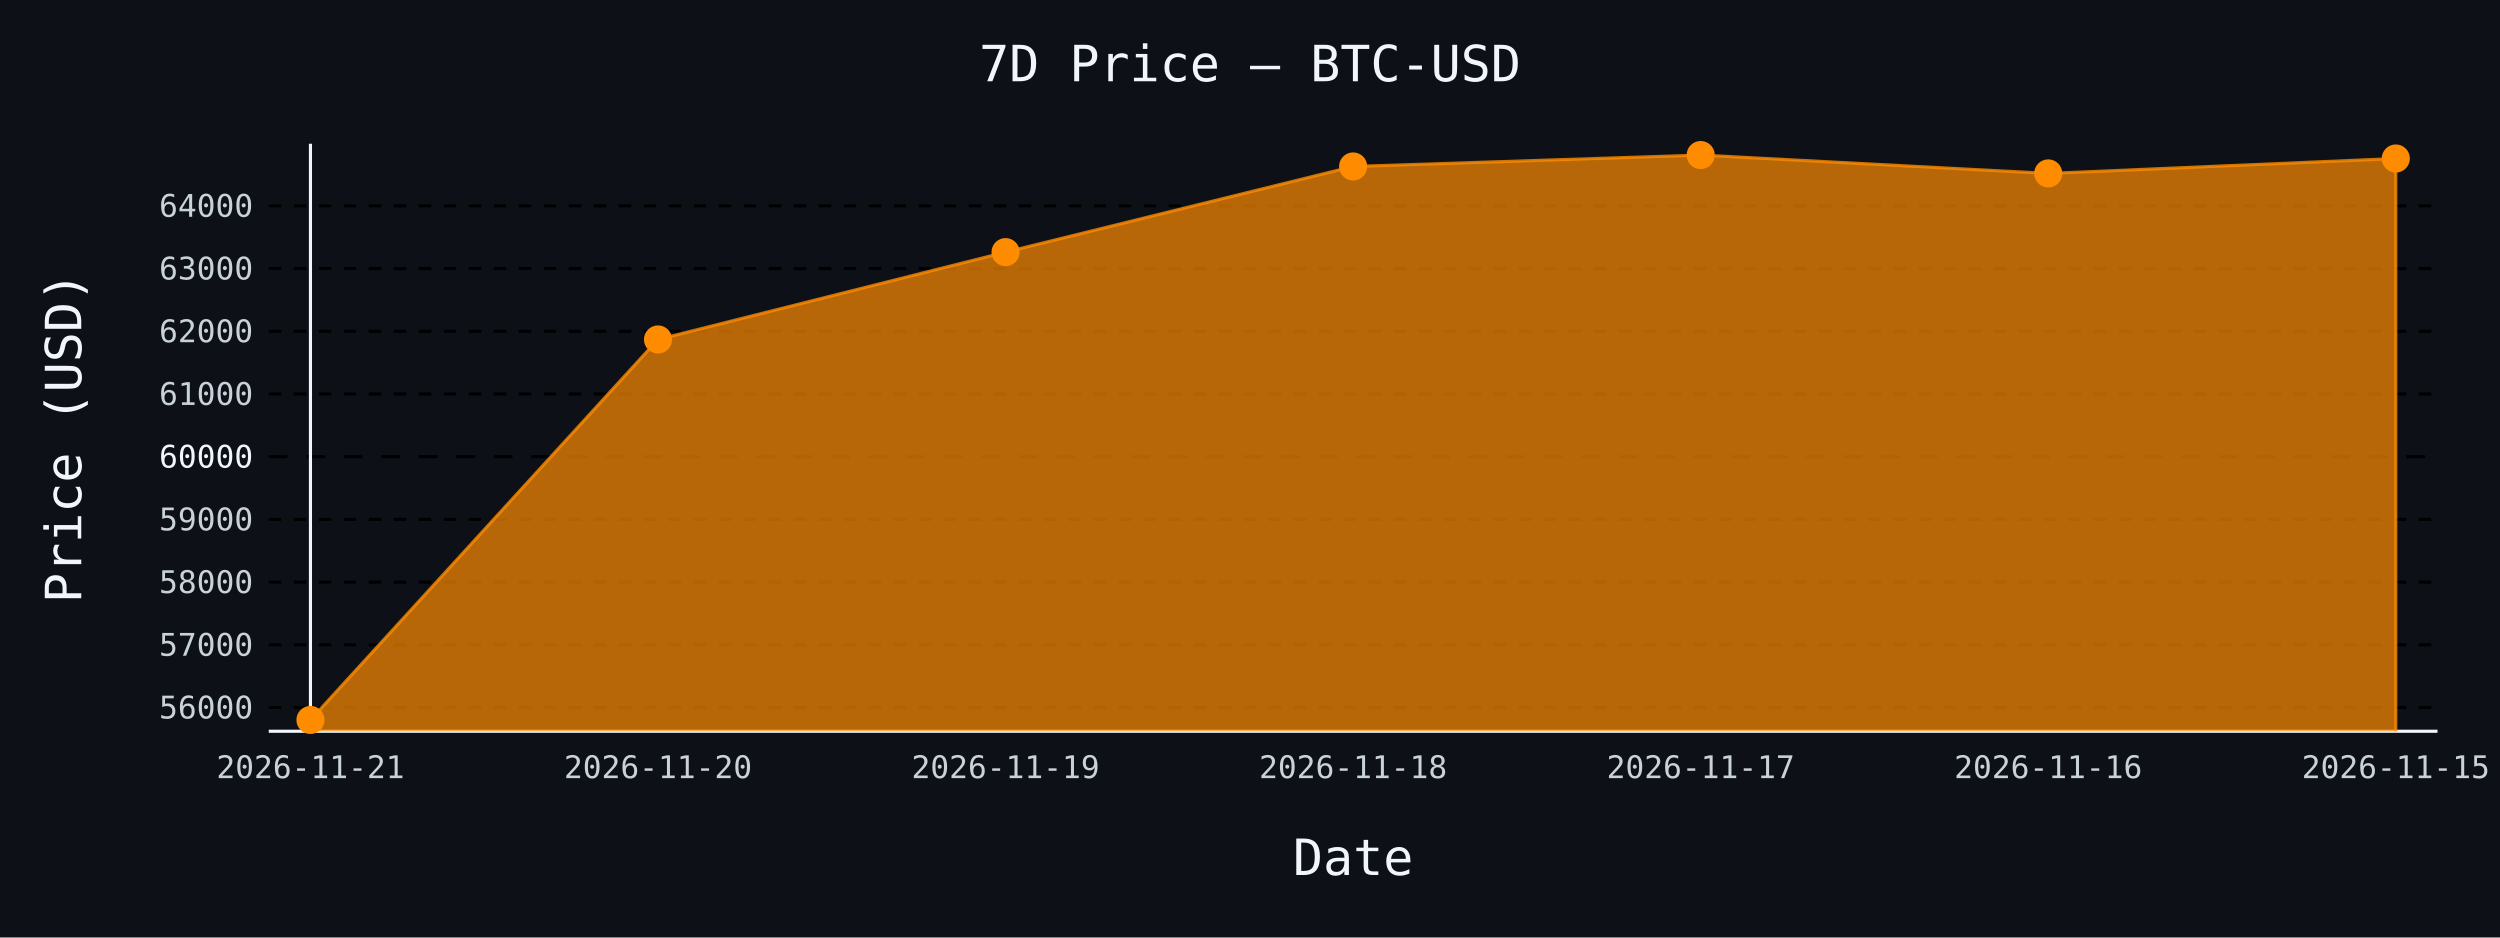
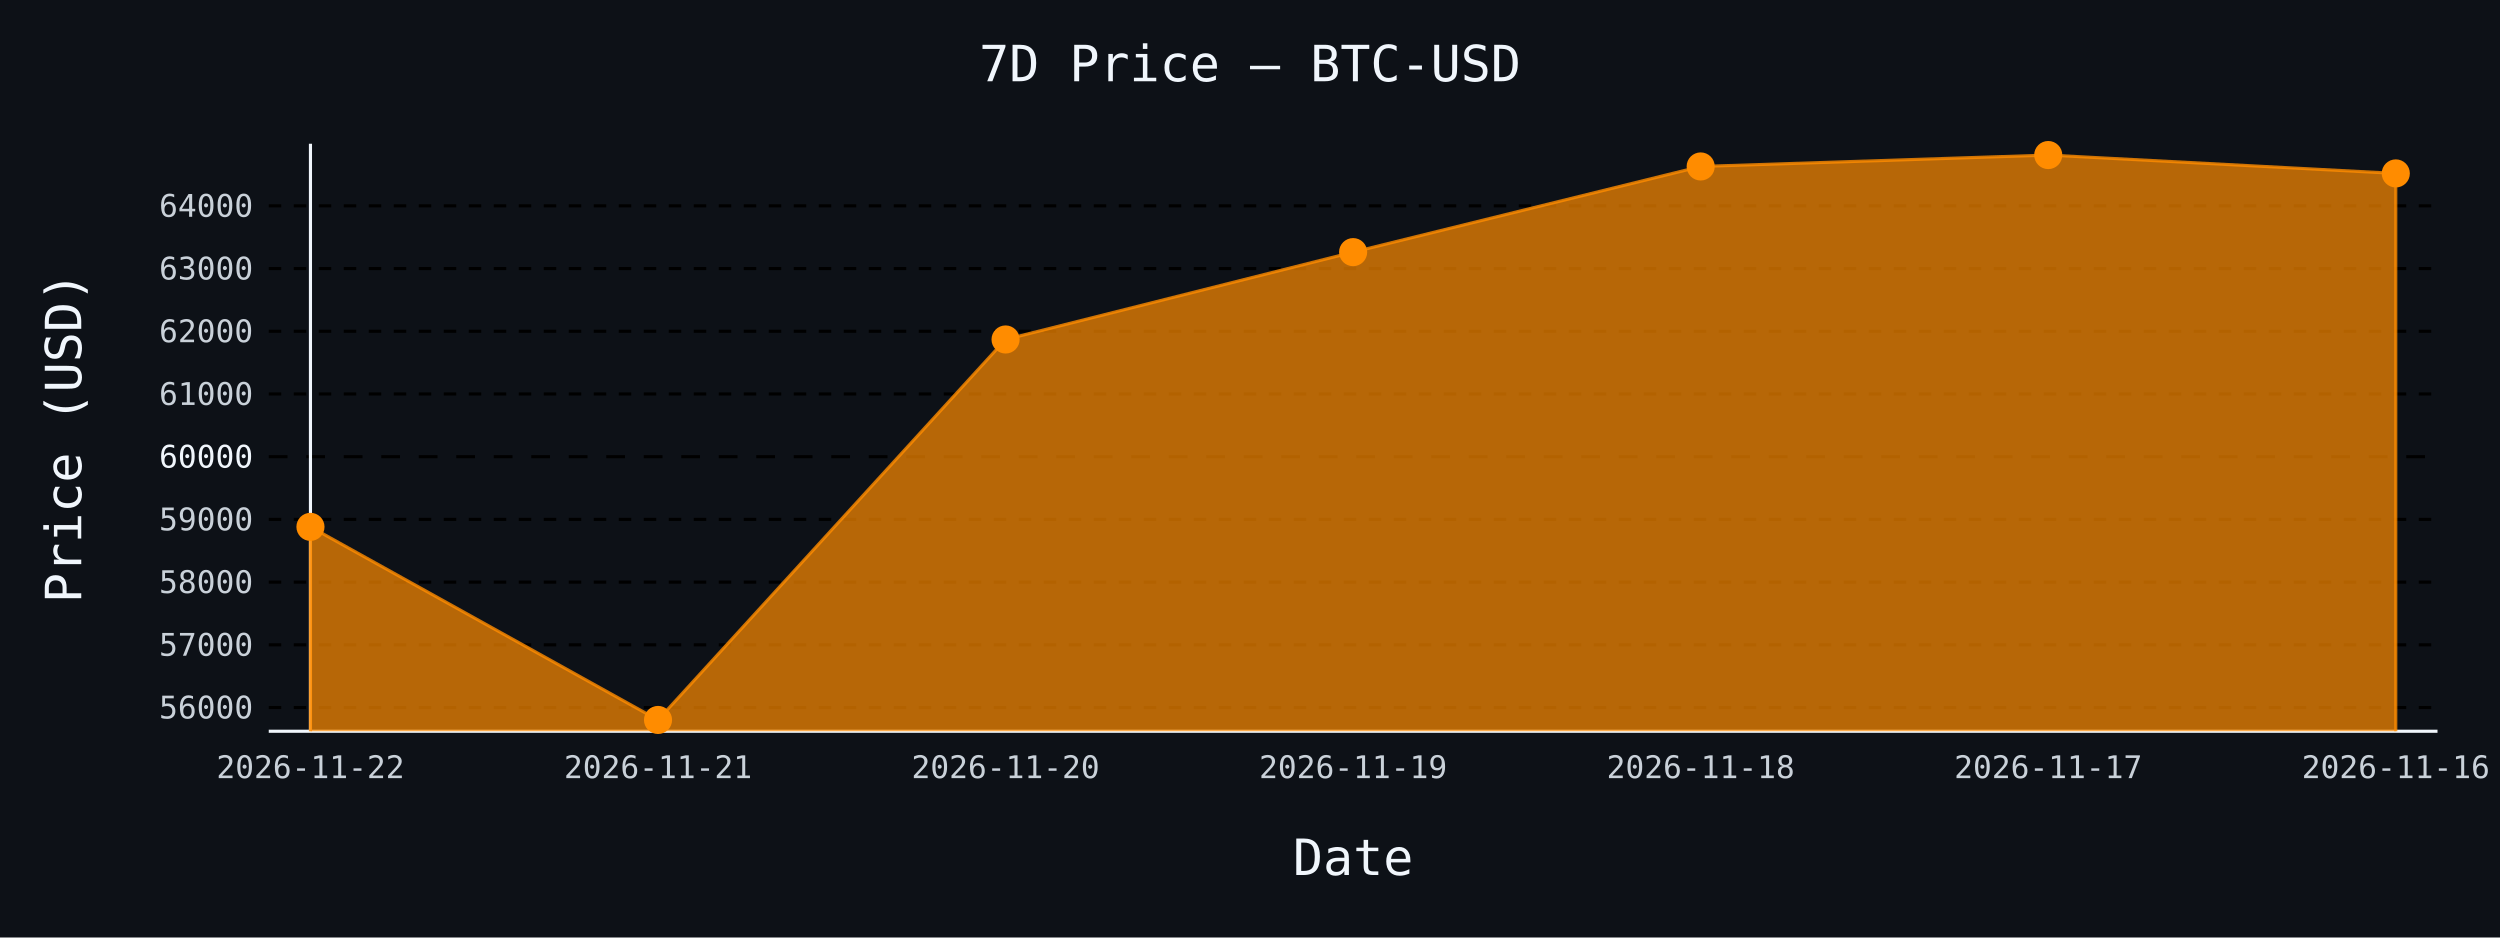
- <svg xmlns="http://www.w3.org/2000/svg" id="chart-69be8854-9f81-496a-bf50-403e79e1c875" class="pygal-chart" viewBox="0 0 800 300">
+ <svg xmlns="http://www.w3.org/2000/svg" id="chart-09c1c322-0915-4feb-abe0-c35ccf459c4c" class="pygal-chart" viewBox="0 0 800 300">
  <defs>
-     <style type="text/css">#chart-69be8854-9f81-496a-bf50-403e79e1c875{-webkit-user-select:none;-webkit-font-smoothing:antialiased;font-family:monospace}#chart-69be8854-9f81-496a-bf50-403e79e1c875 .title{font-family:monospace;font-size:16px}#chart-69be8854-9f81-496a-bf50-403e79e1c875 .legends .legend text{font-family:monospace;font-size:14px}#chart-69be8854-9f81-496a-bf50-403e79e1c875 .axis text{font-family:monospace;font-size:10px}#chart-69be8854-9f81-496a-bf50-403e79e1c875 .axis text.major{font-family:monospace;font-size:10px}#chart-69be8854-9f81-496a-bf50-403e79e1c875 .text-overlay text.value{font-family:monospace;font-size:16px}#chart-69be8854-9f81-496a-bf50-403e79e1c875 .text-overlay text.label{font-family:monospace;font-size:10px}#chart-69be8854-9f81-496a-bf50-403e79e1c875 .tooltip{font-family:monospace;font-size:14px}#chart-69be8854-9f81-496a-bf50-403e79e1c875 text.no_data{font-family:monospace;font-size:64px}
- #chart-69be8854-9f81-496a-bf50-403e79e1c875{background-color:#0d1117}#chart-69be8854-9f81-496a-bf50-403e79e1c875 path,#chart-69be8854-9f81-496a-bf50-403e79e1c875 line,#chart-69be8854-9f81-496a-bf50-403e79e1c875 rect,#chart-69be8854-9f81-496a-bf50-403e79e1c875 circle{-webkit-transition:150ms;-moz-transition:150ms;transition:150ms}#chart-69be8854-9f81-496a-bf50-403e79e1c875 .graph &gt; .background{fill:#0d1117}#chart-69be8854-9f81-496a-bf50-403e79e1c875 .plot &gt; .background{fill:#0d1117}#chart-69be8854-9f81-496a-bf50-403e79e1c875 .graph{fill:#c9d1d9}#chart-69be8854-9f81-496a-bf50-403e79e1c875 text.no_data{fill:#f0f6fc}#chart-69be8854-9f81-496a-bf50-403e79e1c875 .title{fill:#f0f6fc}#chart-69be8854-9f81-496a-bf50-403e79e1c875 .legends .legend text{fill:#c9d1d9}#chart-69be8854-9f81-496a-bf50-403e79e1c875 .legends .legend:hover text{fill:#f0f6fc}#chart-69be8854-9f81-496a-bf50-403e79e1c875 .axis .line{stroke:#f0f6fc}#chart-69be8854-9f81-496a-bf50-403e79e1c875 .axis .guide.line{stroke:#8b949e}#chart-69be8854-9f81-496a-bf50-403e79e1c875 .axis .major.line{stroke:#c9d1d9}#chart-69be8854-9f81-496a-bf50-403e79e1c875 .axis text.major{fill:#f0f6fc}#chart-69be8854-9f81-496a-bf50-403e79e1c875 .axis.y .guides:hover .guide.line,#chart-69be8854-9f81-496a-bf50-403e79e1c875 .line-graph .axis.x .guides:hover .guide.line,#chart-69be8854-9f81-496a-bf50-403e79e1c875 .stackedline-graph .axis.x .guides:hover .guide.line,#chart-69be8854-9f81-496a-bf50-403e79e1c875 .xy-graph .axis.x .guides:hover .guide.line{stroke:#f0f6fc}#chart-69be8854-9f81-496a-bf50-403e79e1c875 .axis .guides:hover text{fill:#f0f6fc}#chart-69be8854-9f81-496a-bf50-403e79e1c875 .reactive{fill-opacity:.7;stroke-opacity:.8;stroke-width:1}#chart-69be8854-9f81-496a-bf50-403e79e1c875 .ci{stroke:#c9d1d9}#chart-69be8854-9f81-496a-bf50-403e79e1c875 .reactive.active,#chart-69be8854-9f81-496a-bf50-403e79e1c875 .active .reactive{fill-opacity:.8;stroke-opacity:.9;stroke-width:4}#chart-69be8854-9f81-496a-bf50-403e79e1c875 .ci .reactive.active{stroke-width:1.5}#chart-69be8854-9f81-496a-bf50-403e79e1c875 .series text{fill:#f0f6fc}#chart-69be8854-9f81-496a-bf50-403e79e1c875 .tooltip rect{fill:#0d1117;stroke:#f0f6fc;-webkit-transition:opacity 150ms;-moz-transition:opacity 150ms;transition:opacity 150ms}#chart-69be8854-9f81-496a-bf50-403e79e1c875 .tooltip .label{fill:#c9d1d9}#chart-69be8854-9f81-496a-bf50-403e79e1c875 .tooltip .label{fill:#c9d1d9}#chart-69be8854-9f81-496a-bf50-403e79e1c875 .tooltip .legend{font-size:.8em;fill:#8b949e}#chart-69be8854-9f81-496a-bf50-403e79e1c875 .tooltip .x_label{font-size:.6em;fill:#f0f6fc}#chart-69be8854-9f81-496a-bf50-403e79e1c875 .tooltip .xlink{font-size:.5em;text-decoration:underline}#chart-69be8854-9f81-496a-bf50-403e79e1c875 .tooltip .value{font-size:1.5em}#chart-69be8854-9f81-496a-bf50-403e79e1c875 .bound{font-size:.5em}#chart-69be8854-9f81-496a-bf50-403e79e1c875 .max-value{font-size:.75em;fill:#8b949e}#chart-69be8854-9f81-496a-bf50-403e79e1c875 .map-element{fill:#0d1117;stroke:#8b949e !important}#chart-69be8854-9f81-496a-bf50-403e79e1c875 .map-element .reactive{fill-opacity:inherit;stroke-opacity:inherit}#chart-69be8854-9f81-496a-bf50-403e79e1c875 .color-0,#chart-69be8854-9f81-496a-bf50-403e79e1c875 .color-0 a:visited{stroke:#ff8c00;fill:#ff8c00}#chart-69be8854-9f81-496a-bf50-403e79e1c875 .text-overlay .color-0 text{fill:black}
- #chart-69be8854-9f81-496a-bf50-403e79e1c875 text.no_data{text-anchor:middle}#chart-69be8854-9f81-496a-bf50-403e79e1c875 .guide.line{fill:none}#chart-69be8854-9f81-496a-bf50-403e79e1c875 .centered{text-anchor:middle}#chart-69be8854-9f81-496a-bf50-403e79e1c875 .title{text-anchor:middle}#chart-69be8854-9f81-496a-bf50-403e79e1c875 .legends .legend text{fill-opacity:1}#chart-69be8854-9f81-496a-bf50-403e79e1c875 .axis.x text{text-anchor:middle}#chart-69be8854-9f81-496a-bf50-403e79e1c875 .axis.x:not(.web) text[transform]{text-anchor:start}#chart-69be8854-9f81-496a-bf50-403e79e1c875 .axis.x:not(.web) text[transform].backwards{text-anchor:end}#chart-69be8854-9f81-496a-bf50-403e79e1c875 .axis.y text{text-anchor:end}#chart-69be8854-9f81-496a-bf50-403e79e1c875 .axis.y text[transform].backwards{text-anchor:start}#chart-69be8854-9f81-496a-bf50-403e79e1c875 .axis.y2 text{text-anchor:start}#chart-69be8854-9f81-496a-bf50-403e79e1c875 .axis.y2 text[transform].backwards{text-anchor:end}#chart-69be8854-9f81-496a-bf50-403e79e1c875 .axis .guide.line{stroke-dasharray:4,4;stroke:black}#chart-69be8854-9f81-496a-bf50-403e79e1c875 .axis .major.guide.line{stroke-dasharray:6,6;stroke:black}#chart-69be8854-9f81-496a-bf50-403e79e1c875 .horizontal .axis.y .guide.line,#chart-69be8854-9f81-496a-bf50-403e79e1c875 .horizontal .axis.y2 .guide.line,#chart-69be8854-9f81-496a-bf50-403e79e1c875 .vertical .axis.x .guide.line{opacity:0}#chart-69be8854-9f81-496a-bf50-403e79e1c875 .horizontal .axis.always_show .guide.line,#chart-69be8854-9f81-496a-bf50-403e79e1c875 .vertical .axis.always_show .guide.line{opacity:1 !important}#chart-69be8854-9f81-496a-bf50-403e79e1c875 .axis.y .guides:hover .guide.line,#chart-69be8854-9f81-496a-bf50-403e79e1c875 .axis.y2 .guides:hover .guide.line,#chart-69be8854-9f81-496a-bf50-403e79e1c875 .axis.x .guides:hover .guide.line{opacity:1}#chart-69be8854-9f81-496a-bf50-403e79e1c875 .axis .guides:hover text{opacity:1}#chart-69be8854-9f81-496a-bf50-403e79e1c875 .nofill{fill:none}#chart-69be8854-9f81-496a-bf50-403e79e1c875 .subtle-fill{fill-opacity:.2}#chart-69be8854-9f81-496a-bf50-403e79e1c875 .dot{stroke-width:1px;fill-opacity:1;stroke-opacity:1}#chart-69be8854-9f81-496a-bf50-403e79e1c875 .dot.active{stroke-width:5px}#chart-69be8854-9f81-496a-bf50-403e79e1c875 .dot.negative{fill:transparent}#chart-69be8854-9f81-496a-bf50-403e79e1c875 text,#chart-69be8854-9f81-496a-bf50-403e79e1c875 tspan{stroke:none !important}#chart-69be8854-9f81-496a-bf50-403e79e1c875 .series text.active{opacity:1}#chart-69be8854-9f81-496a-bf50-403e79e1c875 .tooltip rect{fill-opacity:.95;stroke-width:.5}#chart-69be8854-9f81-496a-bf50-403e79e1c875 .tooltip text{fill-opacity:1}#chart-69be8854-9f81-496a-bf50-403e79e1c875 .showable{visibility:hidden}#chart-69be8854-9f81-496a-bf50-403e79e1c875 .showable.shown{visibility:visible}#chart-69be8854-9f81-496a-bf50-403e79e1c875 .gauge-background{fill:rgba(229,229,229,1);stroke:none}#chart-69be8854-9f81-496a-bf50-403e79e1c875 .bg-lines{stroke:#0d1117;stroke-width:2px}</style>
+     <style type="text/css">#chart-09c1c322-0915-4feb-abe0-c35ccf459c4c{-webkit-user-select:none;-webkit-font-smoothing:antialiased;font-family:monospace}#chart-09c1c322-0915-4feb-abe0-c35ccf459c4c .title{font-family:monospace;font-size:16px}#chart-09c1c322-0915-4feb-abe0-c35ccf459c4c .legends .legend text{font-family:monospace;font-size:14px}#chart-09c1c322-0915-4feb-abe0-c35ccf459c4c .axis text{font-family:monospace;font-size:10px}#chart-09c1c322-0915-4feb-abe0-c35ccf459c4c .axis text.major{font-family:monospace;font-size:10px}#chart-09c1c322-0915-4feb-abe0-c35ccf459c4c .text-overlay text.value{font-family:monospace;font-size:16px}#chart-09c1c322-0915-4feb-abe0-c35ccf459c4c .text-overlay text.label{font-family:monospace;font-size:10px}#chart-09c1c322-0915-4feb-abe0-c35ccf459c4c .tooltip{font-family:monospace;font-size:14px}#chart-09c1c322-0915-4feb-abe0-c35ccf459c4c text.no_data{font-family:monospace;font-size:64px}
+ #chart-09c1c322-0915-4feb-abe0-c35ccf459c4c{background-color:#0d1117}#chart-09c1c322-0915-4feb-abe0-c35ccf459c4c path,#chart-09c1c322-0915-4feb-abe0-c35ccf459c4c line,#chart-09c1c322-0915-4feb-abe0-c35ccf459c4c rect,#chart-09c1c322-0915-4feb-abe0-c35ccf459c4c circle{-webkit-transition:150ms;-moz-transition:150ms;transition:150ms}#chart-09c1c322-0915-4feb-abe0-c35ccf459c4c .graph &gt; .background{fill:#0d1117}#chart-09c1c322-0915-4feb-abe0-c35ccf459c4c .plot &gt; .background{fill:#0d1117}#chart-09c1c322-0915-4feb-abe0-c35ccf459c4c .graph{fill:#c9d1d9}#chart-09c1c322-0915-4feb-abe0-c35ccf459c4c text.no_data{fill:#f0f6fc}#chart-09c1c322-0915-4feb-abe0-c35ccf459c4c .title{fill:#f0f6fc}#chart-09c1c322-0915-4feb-abe0-c35ccf459c4c .legends .legend text{fill:#c9d1d9}#chart-09c1c322-0915-4feb-abe0-c35ccf459c4c .legends .legend:hover text{fill:#f0f6fc}#chart-09c1c322-0915-4feb-abe0-c35ccf459c4c .axis .line{stroke:#f0f6fc}#chart-09c1c322-0915-4feb-abe0-c35ccf459c4c .axis .guide.line{stroke:#8b949e}#chart-09c1c322-0915-4feb-abe0-c35ccf459c4c .axis .major.line{stroke:#c9d1d9}#chart-09c1c322-0915-4feb-abe0-c35ccf459c4c .axis text.major{fill:#f0f6fc}#chart-09c1c322-0915-4feb-abe0-c35ccf459c4c .axis.y .guides:hover .guide.line,#chart-09c1c322-0915-4feb-abe0-c35ccf459c4c .line-graph .axis.x .guides:hover .guide.line,#chart-09c1c322-0915-4feb-abe0-c35ccf459c4c .stackedline-graph .axis.x .guides:hover .guide.line,#chart-09c1c322-0915-4feb-abe0-c35ccf459c4c .xy-graph .axis.x .guides:hover .guide.line{stroke:#f0f6fc}#chart-09c1c322-0915-4feb-abe0-c35ccf459c4c .axis .guides:hover text{fill:#f0f6fc}#chart-09c1c322-0915-4feb-abe0-c35ccf459c4c .reactive{fill-opacity:.7;stroke-opacity:.8;stroke-width:1}#chart-09c1c322-0915-4feb-abe0-c35ccf459c4c .ci{stroke:#c9d1d9}#chart-09c1c322-0915-4feb-abe0-c35ccf459c4c .reactive.active,#chart-09c1c322-0915-4feb-abe0-c35ccf459c4c .active .reactive{fill-opacity:.8;stroke-opacity:.9;stroke-width:4}#chart-09c1c322-0915-4feb-abe0-c35ccf459c4c .ci .reactive.active{stroke-width:1.5}#chart-09c1c322-0915-4feb-abe0-c35ccf459c4c .series text{fill:#f0f6fc}#chart-09c1c322-0915-4feb-abe0-c35ccf459c4c .tooltip rect{fill:#0d1117;stroke:#f0f6fc;-webkit-transition:opacity 150ms;-moz-transition:opacity 150ms;transition:opacity 150ms}#chart-09c1c322-0915-4feb-abe0-c35ccf459c4c .tooltip .label{fill:#c9d1d9}#chart-09c1c322-0915-4feb-abe0-c35ccf459c4c .tooltip .label{fill:#c9d1d9}#chart-09c1c322-0915-4feb-abe0-c35ccf459c4c .tooltip .legend{font-size:.8em;fill:#8b949e}#chart-09c1c322-0915-4feb-abe0-c35ccf459c4c .tooltip .x_label{font-size:.6em;fill:#f0f6fc}#chart-09c1c322-0915-4feb-abe0-c35ccf459c4c .tooltip .xlink{font-size:.5em;text-decoration:underline}#chart-09c1c322-0915-4feb-abe0-c35ccf459c4c .tooltip .value{font-size:1.5em}#chart-09c1c322-0915-4feb-abe0-c35ccf459c4c .bound{font-size:.5em}#chart-09c1c322-0915-4feb-abe0-c35ccf459c4c .max-value{font-size:.75em;fill:#8b949e}#chart-09c1c322-0915-4feb-abe0-c35ccf459c4c .map-element{fill:#0d1117;stroke:#8b949e !important}#chart-09c1c322-0915-4feb-abe0-c35ccf459c4c .map-element .reactive{fill-opacity:inherit;stroke-opacity:inherit}#chart-09c1c322-0915-4feb-abe0-c35ccf459c4c .color-0,#chart-09c1c322-0915-4feb-abe0-c35ccf459c4c .color-0 a:visited{stroke:#ff8c00;fill:#ff8c00}#chart-09c1c322-0915-4feb-abe0-c35ccf459c4c .text-overlay .color-0 text{fill:black}
+ #chart-09c1c322-0915-4feb-abe0-c35ccf459c4c text.no_data{text-anchor:middle}#chart-09c1c322-0915-4feb-abe0-c35ccf459c4c .guide.line{fill:none}#chart-09c1c322-0915-4feb-abe0-c35ccf459c4c .centered{text-anchor:middle}#chart-09c1c322-0915-4feb-abe0-c35ccf459c4c .title{text-anchor:middle}#chart-09c1c322-0915-4feb-abe0-c35ccf459c4c .legends .legend text{fill-opacity:1}#chart-09c1c322-0915-4feb-abe0-c35ccf459c4c .axis.x text{text-anchor:middle}#chart-09c1c322-0915-4feb-abe0-c35ccf459c4c .axis.x:not(.web) text[transform]{text-anchor:start}#chart-09c1c322-0915-4feb-abe0-c35ccf459c4c .axis.x:not(.web) text[transform].backwards{text-anchor:end}#chart-09c1c322-0915-4feb-abe0-c35ccf459c4c .axis.y text{text-anchor:end}#chart-09c1c322-0915-4feb-abe0-c35ccf459c4c .axis.y text[transform].backwards{text-anchor:start}#chart-09c1c322-0915-4feb-abe0-c35ccf459c4c .axis.y2 text{text-anchor:start}#chart-09c1c322-0915-4feb-abe0-c35ccf459c4c .axis.y2 text[transform].backwards{text-anchor:end}#chart-09c1c322-0915-4feb-abe0-c35ccf459c4c .axis .guide.line{stroke-dasharray:4,4;stroke:black}#chart-09c1c322-0915-4feb-abe0-c35ccf459c4c .axis .major.guide.line{stroke-dasharray:6,6;stroke:black}#chart-09c1c322-0915-4feb-abe0-c35ccf459c4c .horizontal .axis.y .guide.line,#chart-09c1c322-0915-4feb-abe0-c35ccf459c4c .horizontal .axis.y2 .guide.line,#chart-09c1c322-0915-4feb-abe0-c35ccf459c4c .vertical .axis.x .guide.line{opacity:0}#chart-09c1c322-0915-4feb-abe0-c35ccf459c4c .horizontal .axis.always_show .guide.line,#chart-09c1c322-0915-4feb-abe0-c35ccf459c4c .vertical .axis.always_show .guide.line{opacity:1 !important}#chart-09c1c322-0915-4feb-abe0-c35ccf459c4c .axis.y .guides:hover .guide.line,#chart-09c1c322-0915-4feb-abe0-c35ccf459c4c .axis.y2 .guides:hover .guide.line,#chart-09c1c322-0915-4feb-abe0-c35ccf459c4c .axis.x .guides:hover .guide.line{opacity:1}#chart-09c1c322-0915-4feb-abe0-c35ccf459c4c .axis .guides:hover text{opacity:1}#chart-09c1c322-0915-4feb-abe0-c35ccf459c4c .nofill{fill:none}#chart-09c1c322-0915-4feb-abe0-c35ccf459c4c .subtle-fill{fill-opacity:.2}#chart-09c1c322-0915-4feb-abe0-c35ccf459c4c .dot{stroke-width:1px;fill-opacity:1;stroke-opacity:1}#chart-09c1c322-0915-4feb-abe0-c35ccf459c4c .dot.active{stroke-width:5px}#chart-09c1c322-0915-4feb-abe0-c35ccf459c4c .dot.negative{fill:transparent}#chart-09c1c322-0915-4feb-abe0-c35ccf459c4c text,#chart-09c1c322-0915-4feb-abe0-c35ccf459c4c tspan{stroke:none !important}#chart-09c1c322-0915-4feb-abe0-c35ccf459c4c .series text.active{opacity:1}#chart-09c1c322-0915-4feb-abe0-c35ccf459c4c .tooltip rect{fill-opacity:.95;stroke-width:.5}#chart-09c1c322-0915-4feb-abe0-c35ccf459c4c .tooltip text{fill-opacity:1}#chart-09c1c322-0915-4feb-abe0-c35ccf459c4c .showable{visibility:hidden}#chart-09c1c322-0915-4feb-abe0-c35ccf459c4c .showable.shown{visibility:visible}#chart-09c1c322-0915-4feb-abe0-c35ccf459c4c .gauge-background{fill:rgba(229,229,229,1);stroke:none}#chart-09c1c322-0915-4feb-abe0-c35ccf459c4c .bg-lines{stroke:#0d1117;stroke-width:2px}</style>
  </defs>
  <g class="graph line-graph vertical">
    <rect x="0" y="0" width="800" height="300" class="background" />
    <g transform="translate(86, 46)" class="plot">
      <rect x="0" y="0" width="694.0" height="188" class="background" />
      <g class="axis y always_show">
        <path d="M0 188 h694" class="line" />
        <g class="guides">
          <path d="M0 180.411 h694" class="guide line" />
          <text x="-5" y="183.911" class="">56000</text>
        </g>
        <g class="guides">
          <path d="M0 160.344 h694" class="guide line" />
          <text x="-5" y="163.844" class="">57000</text>
        </g>
        <g class="guides">
          <path d="M0 140.276 h694" class="guide line" />
          <text x="-5" y="143.776" class="">58000</text>
        </g>
        <g class="guides">
          <path d="M0 120.208 h694" class="guide line" />
          <text x="-5" y="123.708" class="">59000</text>
        </g>
        <g class="guides">
          <path d="M0 100.141 h694" class="major guide line" />
          <text x="-5" y="103.641" class="major">60000</text>
        </g>
        <g class="guides">
          <path d="M0 80.073 h694" class="guide line" />
          <text x="-5" y="83.573" class="">61000</text>
        </g>
        <g class="guides">
          <path d="M0 60.005 h694" class="guide line" />
          <text x="-5" y="63.505" class="">62000</text>
        </g>
        <g class="guides">
          <path d="M0 39.938 h694" class="guide line" />
          <text x="-5" y="43.438" class="">63000</text>
        </g>
        <g class="guides">
          <path d="M0 19.87 h694" class="guide line" />
          <text x="-5" y="23.37" class="">64000</text>
        </g>
      </g>
      <g class="axis x">
        <g class="guides">
          <path d="M13.346 0 v188" class="line" />
-           <text x="13.346" y="203.0" class="">2026-11-21</text>
+           <text x="13.346" y="203.0" class="">2026-11-22</text>
        </g>
        <g class="guides">
          <path d="M124.564 0 v188" class="guide line" />
-           <text x="124.564" y="203.0" class="">2026-11-20</text>
+           <text x="124.564" y="203.0" class="">2026-11-21</text>
        </g>
        <g class="guides">
          <path d="M235.782 0 v188" class="guide line" />
-           <text x="235.782" y="203.0" class="">2026-11-19</text>
+           <text x="235.782" y="203.0" class="">2026-11-20</text>
        </g>
        <g class="guides">
          <path d="M347 0 v188" class="guide line" />
-           <text x="347.0" y="203.0" class="">2026-11-18</text>
+           <text x="347.0" y="203.0" class="">2026-11-19</text>
        </g>
        <g class="guides">
          <path d="M458.218 0 v188" class="guide line" />
-           <text x="458.218" y="203.0" class="">2026-11-17</text>
+           <text x="458.218" y="203.0" class="">2026-11-18</text>
        </g>
        <g class="guides">
          <path d="M569.436 0 v188" class="guide line" />
-           <text x="569.436" y="203.0" class="">2026-11-16</text>
+           <text x="569.436" y="203.0" class="">2026-11-17</text>
        </g>
        <g class="guides">
          <path d="M680.654 0 v188" class="guide line" />
-           <text x="680.654" y="203.0" class="">2026-11-15</text>
+           <text x="680.654" y="203.0" class="">2026-11-16</text>
        </g>
      </g>
      <g class="series serie-0 color-0">
-         <path d="M13.346 188 L13.346 184.385 124.564 62.634 235.782 34.68 347 7.268 458.218 3.615 569.436 9.495 680.654 4.719 680.654 188" class="line reactive" />
+         <path d="M13.346 188 L13.346 122.596 124.564 184.385 235.782 62.634 347 34.68 458.218 7.268 569.436 3.615 680.654 9.495 680.654 188" class="line reactive" />
      </g>
    </g>
    <g class="titles">
      <text x="400.0" y="26" class="title plot_title">7D Price — BTC-USD</text>
      <text x="433.0" y="280" class="title">Date</text>
      <text x="0" y="166.0" class="title" transform="rotate(-90 0 140)">Price (USD)</text>
    </g>
    <g transform="translate(86, 46)" class="plot overlay">
      <g class="series serie-0 color-0">
        <g class="dots">
-           <circle cx="13.346" cy="184.385" r="4" class="dot reactive tooltip-trigger" />
+           <circle cx="13.346" cy="122.596" r="4" class="dot reactive tooltip-trigger" />
        </g>
        <g class="dots">
-           <circle cx="124.564" cy="62.634" r="4" class="dot reactive tooltip-trigger" />
+           <circle cx="124.564" cy="184.385" r="4" class="dot reactive tooltip-trigger" />
        </g>
        <g class="dots">
-           <circle cx="235.782" cy="34.68" r="4" class="dot reactive tooltip-trigger" />
+           <circle cx="235.782" cy="62.634" r="4" class="dot reactive tooltip-trigger" />
        </g>
        <g class="dots">
-           <circle cx="347.0" cy="7.268" r="4" class="dot reactive tooltip-trigger" />
+           <circle cx="347.0" cy="34.68" r="4" class="dot reactive tooltip-trigger" />
        </g>
        <g class="dots">
-           <circle cx="458.218" cy="3.615" r="4" class="dot reactive tooltip-trigger" />
+           <circle cx="458.218" cy="7.268" r="4" class="dot reactive tooltip-trigger" />
        </g>
        <g class="dots">
-           <circle cx="569.436" cy="9.495" r="4" class="dot reactive tooltip-trigger" />
+           <circle cx="569.436" cy="3.615" r="4" class="dot reactive tooltip-trigger" />
        </g>
        <g class="dots">
-           <circle cx="680.654" cy="4.719" r="4" class="dot reactive tooltip-trigger" />
+           <circle cx="680.654" cy="9.495" r="4" class="dot reactive tooltip-trigger" />
        </g>
      </g>
    </g>
    <g transform="translate(86, 46)" class="plot text-overlay">
      <g class="series serie-0 color-0" />
    </g>
    <g transform="translate(86, 46)" class="plot tooltip-overlay">
      <g transform="translate(0 0)" style="opacity: 0" class="tooltip">
        <rect rx="0" ry="0" width="0" height="0" class="tooltip-box" />
        <g class="text" />
      </g>
    </g>
  </g>
</svg>
